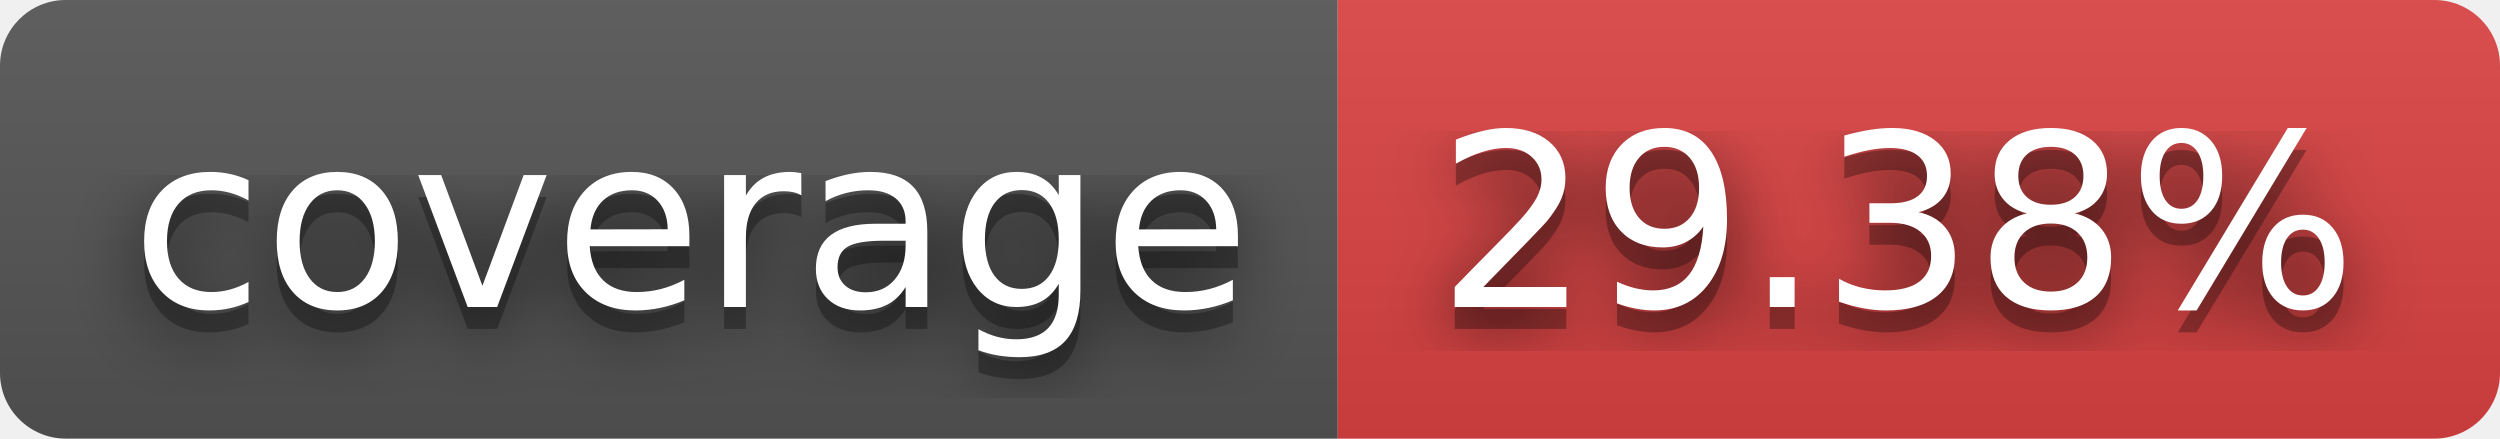
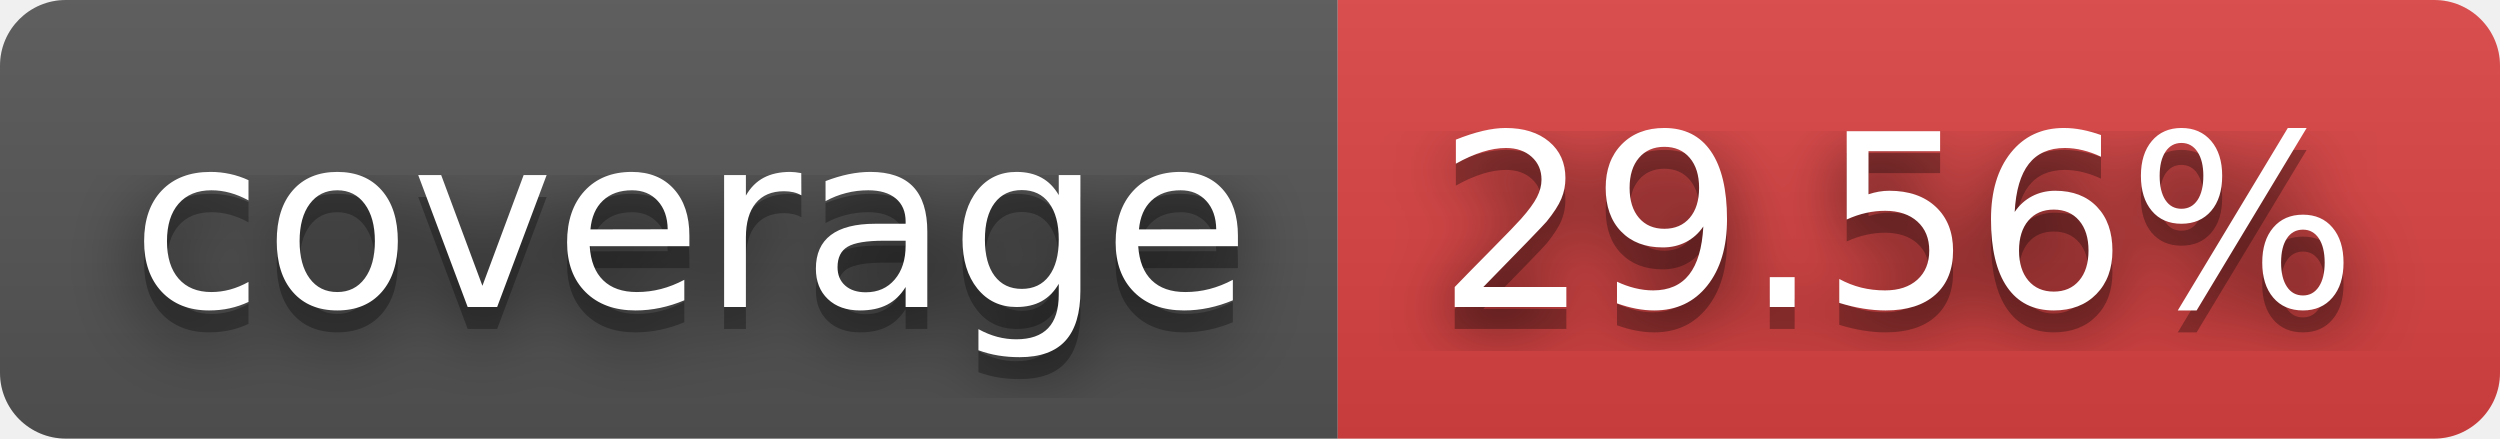
- <svg xmlns="http://www.w3.org/2000/svg" width="114" height="20" role="img" aria-label="coverage: 29.38%">
+ <svg xmlns="http://www.w3.org/2000/svg" width="114" height="20" role="img" aria-label="coverage: 29.56%">
  <filter id="blur">
    <feGaussianBlur stdDeviation="16" />
  </filter>
  <linearGradient id="s" x2="0" y2="100%">
    <stop offset="0" stop-color="#bbb" stop-opacity=".1" />
    <stop offset="1" stop-opacity=".1" />
  </linearGradient>
  <clipPath id="r">
    <rect width="114" height="20" rx="3" />
  </clipPath>
  <g clip-path="url(#r)">
    <rect width="61" height="20" fill="#555" />
    <rect x="61" width="53" height="20" fill="#dd4343" />
    <rect width="114" height="20" fill="url(#s)" />
  </g>
  <g fill="#fff" text-anchor="middle" font-family="Verdana,Geneva,DejaVu Sans,sans-serif" text-rendering="geometricPrecision" font-size="110">
    <g transform="scale(.1)">
      <g aria-hidden="true" fill="#010101">
        <text x="315" y="150" fill-opacity=".8" filter="url(#blur)" textLength="510">coverage</text>
        <text x="315" y="150" fill-opacity=".3" textLength="510">coverage</text>
      </g>
      <text x="315" y="140" textLength="510">coverage</text>
    </g>
    <g transform="scale(.1)">
      <g aria-hidden="true" fill="#010101">
-         <text x="865" y="150" fill-opacity=".8" filter="url(#blur)" textLength="430">29.38%</text>
-         <text x="865" y="150" fill-opacity=".3" textLength="430">29.38%</text>
+         <text x="865" y="150" fill-opacity=".8" filter="url(#blur)" textLength="430">29.56%</text>
+         <text x="865" y="150" fill-opacity=".3" textLength="430">29.56%</text>
      </g>
-       <text x="865" y="140" textLength="430">29.38%</text>
+       <text x="865" y="140" textLength="430">29.56%</text>
    </g>
  </g>
</svg>
